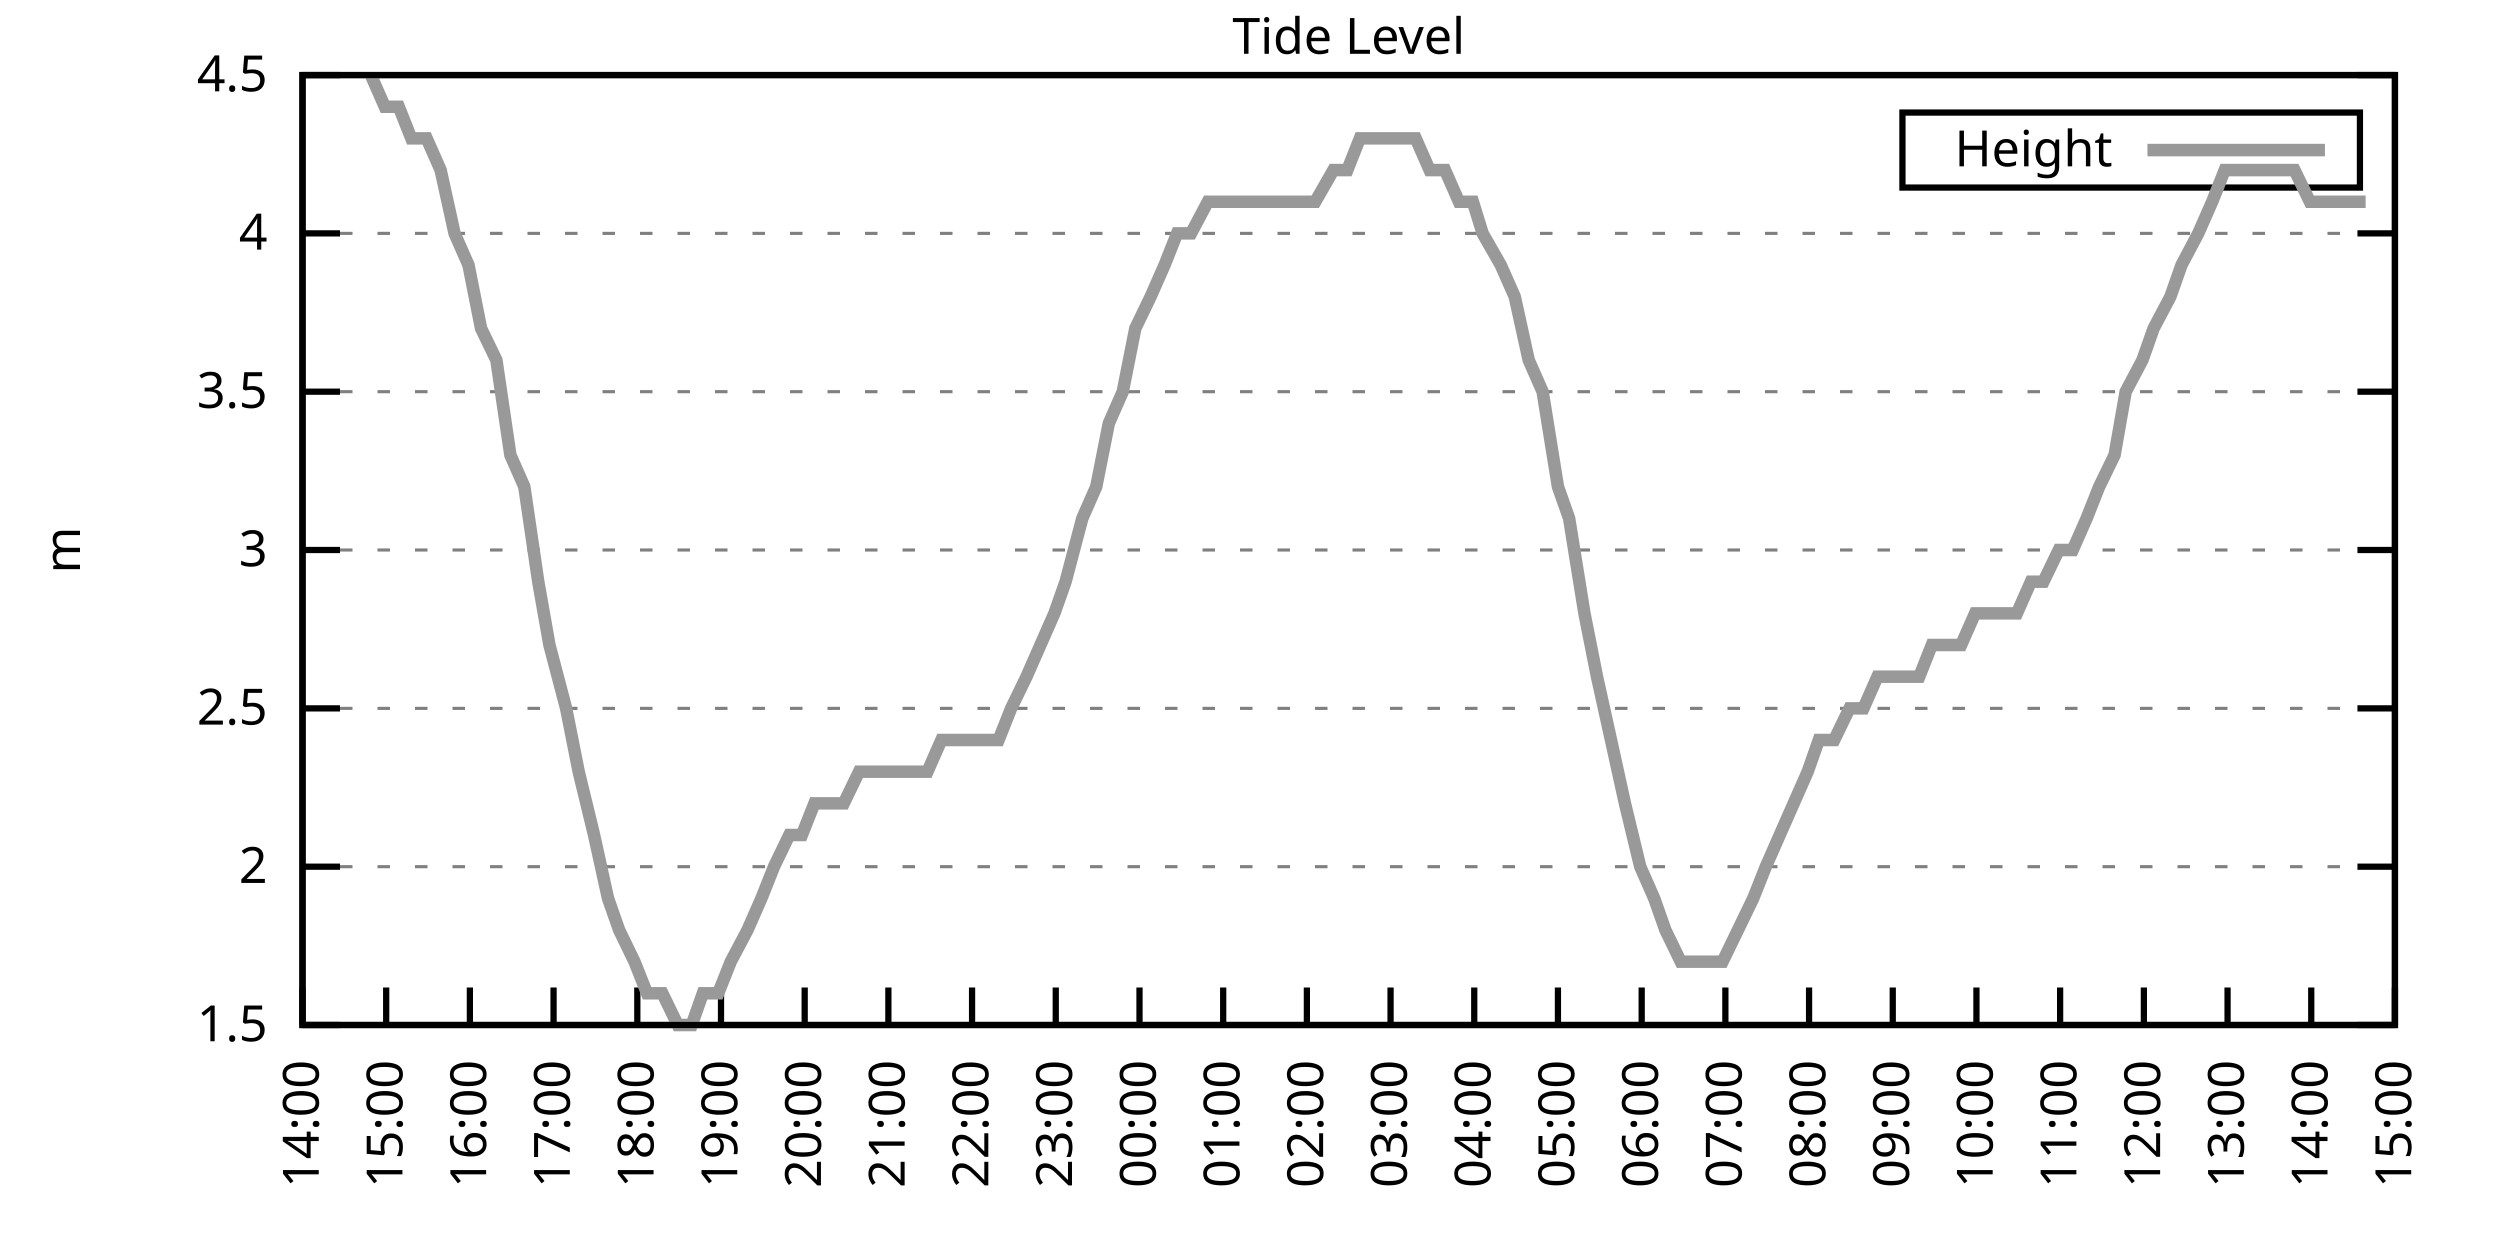
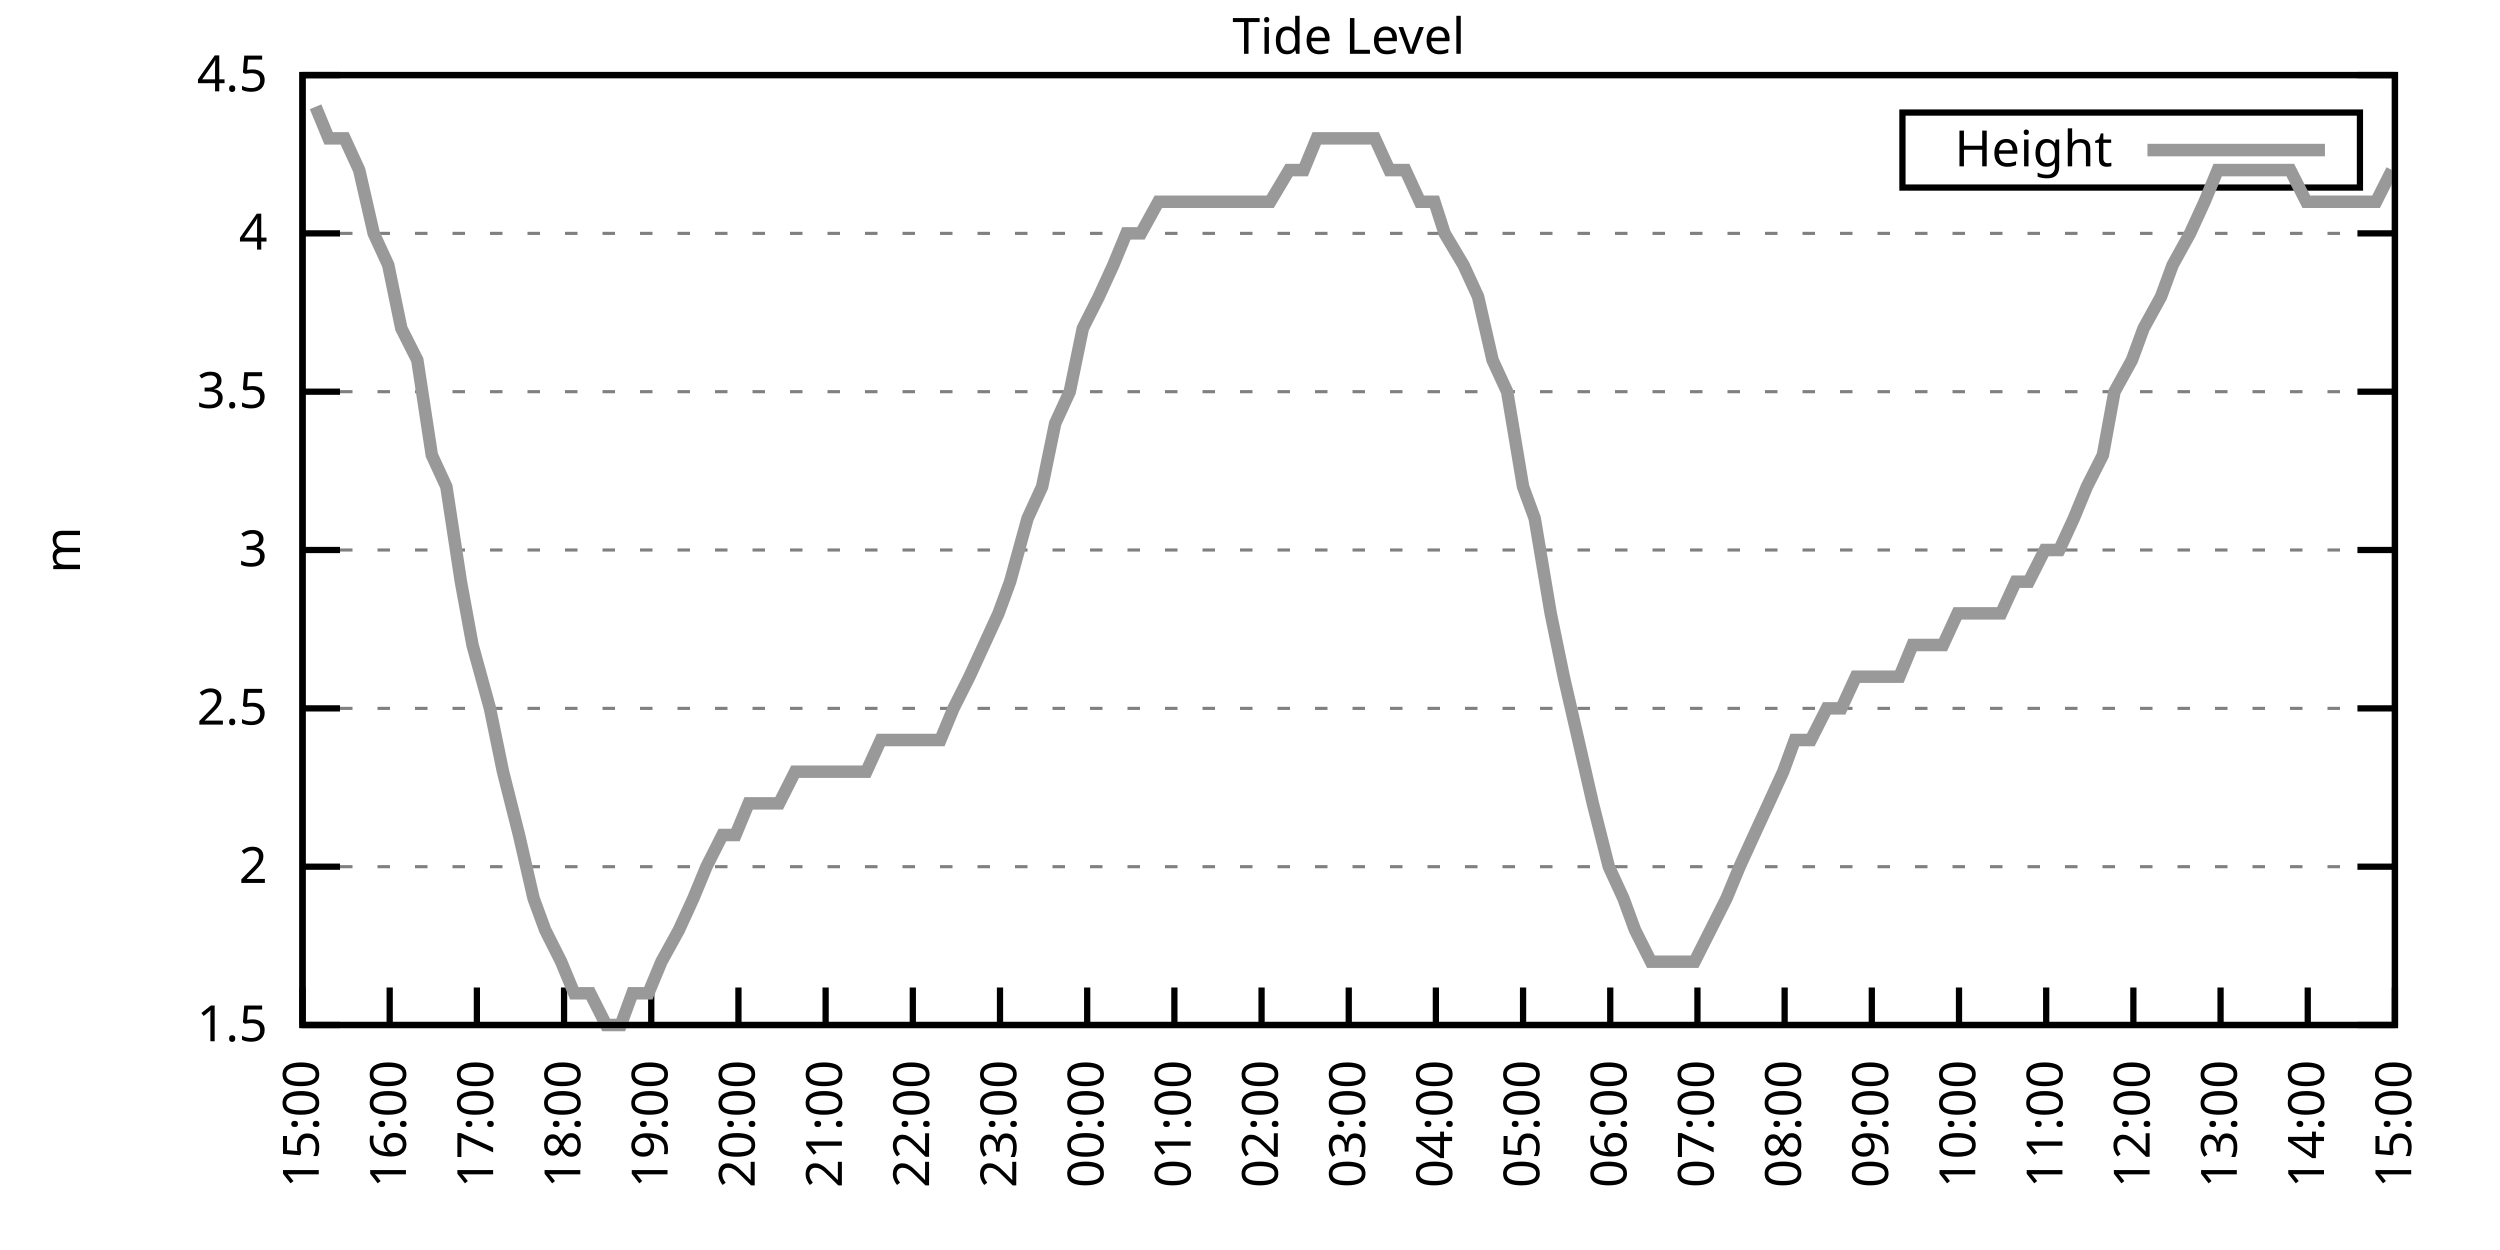
<svg xmlns="http://www.w3.org/2000/svg" xmlns:xlink="http://www.w3.org/1999/xlink" width="400" height="200" viewBox="0 0 400 200">
  <g id="gnuplot_canvas">
    <rect x="0" y="0" width="400" height="200" fill="none" />
    <defs>
      <circle id="gpDot" r="0.5" stroke-width="0.5" stroke="currentColor" />
      <path id="gpPt0" stroke-width="0.333" stroke="currentColor" d="M-1,0 h2 M0,-1 v2" />
      <path id="gpPt1" stroke-width="0.333" stroke="currentColor" d="M-1,-1 L1,1 M1,-1 L-1,1" />
      <path id="gpPt2" stroke-width="0.333" stroke="currentColor" d="M-1,0 L1,0 M0,-1 L0,1 M-1,-1 L1,1 M-1,1 L1,-1" />
      <rect id="gpPt3" stroke-width="0.333" stroke="currentColor" x="-1" y="-1" width="2" height="2" />
      <rect id="gpPt4" stroke-width="0.333" stroke="currentColor" fill="currentColor" x="-1" y="-1" width="2" height="2" />
      <circle id="gpPt5" stroke-width="0.333" stroke="currentColor" cx="0" cy="0" r="1" />
      <use xlink:href="#gpPt5" id="gpPt6" fill="currentColor" stroke="none" />
      <path id="gpPt7" stroke-width="0.333" stroke="currentColor" d="M0,-1.33 L-1.33,0.67 L1.33,0.67 z" />
      <use xlink:href="#gpPt7" id="gpPt8" fill="currentColor" stroke="none" />
      <use xlink:href="#gpPt7" id="gpPt9" stroke="currentColor" transform="rotate(180)" />
      <use xlink:href="#gpPt9" id="gpPt10" fill="currentColor" stroke="none" />
      <use xlink:href="#gpPt3" id="gpPt11" stroke="currentColor" transform="rotate(45)" />
      <use xlink:href="#gpPt11" id="gpPt12" fill="currentColor" stroke="none" />
      <path id="gpPt13" stroke-width="0.333" stroke="currentColor" d="M0,1.330 L1.265,0.411 L0.782,-1.067 L-0.782,-1.076 L-1.265,0.411 z" />
      <use xlink:href="#gpPt13" id="gpPt14" fill="currentColor" stroke="none" />
      <filter id="textbox" filterUnits="objectBoundingBox" x="0" y="0" height="1" width="1">
        <feFlood flood-color="white" flood-opacity="1" result="bgnd" />
        <feComposite in="SourceGraphic" in2="bgnd" operator="atop" />
      </filter>
      <filter id="greybox" filterUnits="objectBoundingBox" x="0" y="0" height="1" width="1">
        <feFlood flood-color="lightgrey" flood-opacity="1" result="grey" />
        <feComposite in="SourceGraphic" in2="grey" operator="atop" />
      </filter>
    </defs>
    <g fill="none" color="white" stroke="currentColor" stroke-width="1.00" stroke-linecap="butt" stroke-linejoin="miter">
</g>
    <g fill="none" color="black" stroke="currentColor" stroke-width="1.00" stroke-linecap="butt" stroke-linejoin="miter">
      <g stroke="none" shape-rendering="crispEdges">
        <polygon fill="rgb(255, 255, 255)" points="48.40,164.00 383.18,164.00 383.18,12.02 48.40,12.02 " />
      </g>
    </g>
    <g fill="none" color="black" stroke="currentColor" stroke-width="1.00" stroke-linecap="butt" stroke-linejoin="miter">
</g>
    <g fill="none" color="black" stroke="black" stroke-width="0.50" stroke-linecap="butt" stroke-linejoin="miter">
</g>
    <g fill="none" color="gray" stroke="currentColor" stroke-width="0.50" stroke-linecap="butt" stroke-linejoin="miter">
      <path stroke="gray" stroke-dasharray="2,4" class="gridline" d="M48.40,164.00 L383.19,164.00  " />
    </g>
    <g fill="none" color="gray" stroke="gray" stroke-width="1.00" stroke-linecap="butt" stroke-linejoin="miter">
</g>
    <g fill="none" color="black" stroke="currentColor" stroke-width="1.00" stroke-linecap="butt" stroke-linejoin="miter">
      <path stroke="black" d="M48.40,164.00 L54.40,164.00 M383.19,164.00 L377.19,164.00  " />
      <g transform="translate(42.80,166.60)" stroke="none" fill="black" font-family="Sans" font-size="8.00" text-anchor="end">
        <text>
          <tspan font-family="Sans"> 1.5</tspan>
        </text>
      </g>
    </g>
    <g fill="none" color="black" stroke="currentColor" stroke-width="1.00" stroke-linecap="butt" stroke-linejoin="miter">
</g>
    <g fill="none" color="black" stroke="black" stroke-width="0.50" stroke-linecap="butt" stroke-linejoin="miter">
</g>
    <g fill="none" color="gray" stroke="currentColor" stroke-width="0.50" stroke-linecap="butt" stroke-linejoin="miter">
      <path stroke="gray" stroke-dasharray="2,4" class="gridline" d="M48.40,138.67 L383.19,138.67  " />
    </g>
    <g fill="none" color="gray" stroke="gray" stroke-width="1.00" stroke-linecap="butt" stroke-linejoin="miter">
</g>
    <g fill="none" color="black" stroke="currentColor" stroke-width="1.00" stroke-linecap="butt" stroke-linejoin="miter">
      <path stroke="black" d="M48.40,138.67 L54.40,138.67 M383.19,138.67 L377.19,138.67  " />
      <g transform="translate(42.80,141.27)" stroke="none" fill="black" font-family="Sans" font-size="8.00" text-anchor="end">
        <text>
          <tspan font-family="Sans"> 2</tspan>
        </text>
      </g>
    </g>
    <g fill="none" color="black" stroke="currentColor" stroke-width="1.00" stroke-linecap="butt" stroke-linejoin="miter">
</g>
    <g fill="none" color="black" stroke="black" stroke-width="0.50" stroke-linecap="butt" stroke-linejoin="miter">
</g>
    <g fill="none" color="gray" stroke="currentColor" stroke-width="0.50" stroke-linecap="butt" stroke-linejoin="miter">
      <path stroke="gray" stroke-dasharray="2,4" class="gridline" d="M48.40,113.34 L383.19,113.34  " />
    </g>
    <g fill="none" color="gray" stroke="gray" stroke-width="1.00" stroke-linecap="butt" stroke-linejoin="miter">
</g>
    <g fill="none" color="black" stroke="currentColor" stroke-width="1.00" stroke-linecap="butt" stroke-linejoin="miter">
      <path stroke="black" d="M48.40,113.34 L54.40,113.34 M383.19,113.34 L377.19,113.34  " />
      <g transform="translate(42.80,115.94)" stroke="none" fill="black" font-family="Sans" font-size="8.00" text-anchor="end">
        <text>
          <tspan font-family="Sans"> 2.5</tspan>
        </text>
      </g>
    </g>
    <g fill="none" color="black" stroke="currentColor" stroke-width="1.00" stroke-linecap="butt" stroke-linejoin="miter">
</g>
    <g fill="none" color="black" stroke="black" stroke-width="0.50" stroke-linecap="butt" stroke-linejoin="miter">
</g>
    <g fill="none" color="gray" stroke="currentColor" stroke-width="0.50" stroke-linecap="butt" stroke-linejoin="miter">
      <path stroke="gray" stroke-dasharray="2,4" class="gridline" d="M48.40,88.00 L383.19,88.00  " />
    </g>
    <g fill="none" color="gray" stroke="gray" stroke-width="1.00" stroke-linecap="butt" stroke-linejoin="miter">
</g>
    <g fill="none" color="black" stroke="currentColor" stroke-width="1.00" stroke-linecap="butt" stroke-linejoin="miter">
      <path stroke="black" d="M48.40,88.00 L54.40,88.00 M383.19,88.00 L377.19,88.00  " />
      <g transform="translate(42.80,90.60)" stroke="none" fill="black" font-family="Sans" font-size="8.00" text-anchor="end">
        <text>
          <tspan font-family="Sans"> 3</tspan>
        </text>
      </g>
    </g>
    <g fill="none" color="black" stroke="currentColor" stroke-width="1.00" stroke-linecap="butt" stroke-linejoin="miter">
</g>
    <g fill="none" color="black" stroke="black" stroke-width="0.50" stroke-linecap="butt" stroke-linejoin="miter">
</g>
    <g fill="none" color="gray" stroke="currentColor" stroke-width="0.50" stroke-linecap="butt" stroke-linejoin="miter">
      <path stroke="gray" stroke-dasharray="2,4" class="gridline" d="M48.40,62.67 L383.19,62.67  " />
    </g>
    <g fill="none" color="gray" stroke="gray" stroke-width="1.00" stroke-linecap="butt" stroke-linejoin="miter">
</g>
    <g fill="none" color="black" stroke="currentColor" stroke-width="1.00" stroke-linecap="butt" stroke-linejoin="miter">
      <path stroke="black" d="M48.40,62.67 L54.40,62.67 M383.19,62.67 L377.19,62.67  " />
      <g transform="translate(42.80,65.27)" stroke="none" fill="black" font-family="Sans" font-size="8.00" text-anchor="end">
        <text>
          <tspan font-family="Sans"> 3.5</tspan>
        </text>
      </g>
    </g>
    <g fill="none" color="black" stroke="currentColor" stroke-width="1.00" stroke-linecap="butt" stroke-linejoin="miter">
</g>
    <g fill="none" color="black" stroke="black" stroke-width="0.50" stroke-linecap="butt" stroke-linejoin="miter">
</g>
    <g fill="none" color="gray" stroke="currentColor" stroke-width="0.50" stroke-linecap="butt" stroke-linejoin="miter">
      <path stroke="gray" stroke-dasharray="2,4" class="gridline" d="M48.40,37.34 L383.19,37.34  " />
    </g>
    <g fill="none" color="gray" stroke="gray" stroke-width="1.00" stroke-linecap="butt" stroke-linejoin="miter">
</g>
    <g fill="none" color="black" stroke="currentColor" stroke-width="1.00" stroke-linecap="butt" stroke-linejoin="miter">
      <path stroke="black" d="M48.40,37.34 L54.40,37.34 M383.19,37.34 L377.19,37.34  " />
      <g transform="translate(42.80,39.94)" stroke="none" fill="black" font-family="Sans" font-size="8.00" text-anchor="end">
        <text>
          <tspan font-family="Sans"> 4</tspan>
        </text>
      </g>
    </g>
    <g fill="none" color="black" stroke="currentColor" stroke-width="1.00" stroke-linecap="butt" stroke-linejoin="miter">
</g>
    <g fill="none" color="black" stroke="black" stroke-width="0.50" stroke-linecap="butt" stroke-linejoin="miter">
</g>
    <g fill="none" color="gray" stroke="currentColor" stroke-width="0.50" stroke-linecap="butt" stroke-linejoin="miter">
      <path stroke="gray" stroke-dasharray="2,4" class="gridline" d="M48.40,12.01 L383.19,12.01  " />
    </g>
    <g fill="none" color="gray" stroke="gray" stroke-width="1.00" stroke-linecap="butt" stroke-linejoin="miter">
</g>
    <g fill="none" color="black" stroke="currentColor" stroke-width="1.00" stroke-linecap="butt" stroke-linejoin="miter">
      <path stroke="black" d="M48.40,12.01 L54.40,12.01 M383.19,12.01 L377.19,12.01  " />
      <g transform="translate(42.80,14.61)" stroke="none" fill="black" font-family="Sans" font-size="8.00" text-anchor="end">
        <text>
          <tspan font-family="Sans"> 4.5</tspan>
        </text>
      </g>
    </g>
    <g fill="none" color="black" stroke="currentColor" stroke-width="1.00" stroke-linecap="butt" stroke-linejoin="miter">
      <path stroke="black" d="M48.40,164.00 L48.40,158.00  " />
      <g transform="translate(51.00,169.60) rotate(270.00)" stroke="none" fill="black" font-family="Sans" font-size="8.00" text-anchor="end">
        <text>
-           <tspan font-family="Sans">14:00</tspan>
-         </text>
-       </g>
-     </g>
-     <g fill="none" color="black" stroke="currentColor" stroke-width="1.00" stroke-linecap="butt" stroke-linejoin="miter">
-       <path stroke="black" d="M61.79,164.00 L61.79,158.00  " />
-       <g transform="translate(64.39,169.60) rotate(270.00)" stroke="none" fill="black" font-family="Sans" font-size="8.00" text-anchor="end">
-         <text>
          <tspan font-family="Sans">15:00</tspan>
        </text>
      </g>
    </g>
    <g fill="none" color="black" stroke="currentColor" stroke-width="1.00" stroke-linecap="butt" stroke-linejoin="miter">
-       <path stroke="black" d="M75.18,164.00 L75.18,158.00  " />
-       <g transform="translate(77.78,169.60) rotate(270.00)" stroke="none" fill="black" font-family="Sans" font-size="8.00" text-anchor="end">
+       <path stroke="black" d="M62.35,164.00 L62.35,158.00  " />
+       <g transform="translate(64.95,169.60) rotate(270.00)" stroke="none" fill="black" font-family="Sans" font-size="8.00" text-anchor="end">
        <text>
          <tspan font-family="Sans">16:00</tspan>
        </text>
      </g>
    </g>
    <g fill="none" color="black" stroke="currentColor" stroke-width="1.00" stroke-linecap="butt" stroke-linejoin="miter">
-       <path stroke="black" d="M88.57,164.00 L88.57,158.00  " />
-       <g transform="translate(91.17,169.60) rotate(270.00)" stroke="none" fill="black" font-family="Sans" font-size="8.00" text-anchor="end">
+       <path stroke="black" d="M76.30,164.00 L76.30,158.00  " />
+       <g transform="translate(78.90,169.60) rotate(270.00)" stroke="none" fill="black" font-family="Sans" font-size="8.00" text-anchor="end">
        <text>
          <tspan font-family="Sans">17:00</tspan>
        </text>
      </g>
    </g>
    <g fill="none" color="black" stroke="currentColor" stroke-width="1.00" stroke-linecap="butt" stroke-linejoin="miter">
-       <path stroke="black" d="M101.97,164.00 L101.97,158.00  " />
-       <g transform="translate(104.57,169.60) rotate(270.00)" stroke="none" fill="black" font-family="Sans" font-size="8.00" text-anchor="end">
+       <path stroke="black" d="M90.25,164.00 L90.25,158.00  " />
+       <g transform="translate(92.85,169.60) rotate(270.00)" stroke="none" fill="black" font-family="Sans" font-size="8.00" text-anchor="end">
        <text>
          <tspan font-family="Sans">18:00</tspan>
        </text>
      </g>
    </g>
    <g fill="none" color="black" stroke="currentColor" stroke-width="1.00" stroke-linecap="butt" stroke-linejoin="miter">
-       <path stroke="black" d="M115.36,164.00 L115.36,158.00  " />
-       <g transform="translate(117.96,169.60) rotate(270.00)" stroke="none" fill="black" font-family="Sans" font-size="8.00" text-anchor="end">
+       <path stroke="black" d="M104.20,164.00 L104.20,158.00  " />
+       <g transform="translate(106.80,169.60) rotate(270.00)" stroke="none" fill="black" font-family="Sans" font-size="8.00" text-anchor="end">
        <text>
          <tspan font-family="Sans">19:00</tspan>
        </text>
      </g>
    </g>
    <g fill="none" color="black" stroke="currentColor" stroke-width="1.00" stroke-linecap="butt" stroke-linejoin="miter">
-       <path stroke="black" d="M128.75,164.00 L128.75,158.00  " />
-       <g transform="translate(131.35,169.60) rotate(270.00)" stroke="none" fill="black" font-family="Sans" font-size="8.00" text-anchor="end">
+       <path stroke="black" d="M118.15,164.00 L118.15,158.00  " />
+       <g transform="translate(120.75,169.60) rotate(270.00)" stroke="none" fill="black" font-family="Sans" font-size="8.00" text-anchor="end">
        <text>
          <tspan font-family="Sans">20:00</tspan>
        </text>
      </g>
    </g>
    <g fill="none" color="black" stroke="currentColor" stroke-width="1.00" stroke-linecap="butt" stroke-linejoin="miter">
-       <path stroke="black" d="M142.14,164.00 L142.14,158.00  " />
-       <g transform="translate(144.74,169.60) rotate(270.00)" stroke="none" fill="black" font-family="Sans" font-size="8.00" text-anchor="end">
+       <path stroke="black" d="M132.10,164.00 L132.10,158.00  " />
+       <g transform="translate(134.70,169.60) rotate(270.00)" stroke="none" fill="black" font-family="Sans" font-size="8.00" text-anchor="end">
        <text>
          <tspan font-family="Sans">21:00</tspan>
        </text>
      </g>
    </g>
    <g fill="none" color="black" stroke="currentColor" stroke-width="1.00" stroke-linecap="butt" stroke-linejoin="miter">
-       <path stroke="black" d="M155.53,164.00 L155.53,158.00  " />
-       <g transform="translate(158.13,169.60) rotate(270.00)" stroke="none" fill="black" font-family="Sans" font-size="8.00" text-anchor="end">
+       <path stroke="black" d="M146.05,164.00 L146.05,158.00  " />
+       <g transform="translate(148.65,169.60) rotate(270.00)" stroke="none" fill="black" font-family="Sans" font-size="8.00" text-anchor="end">
        <text>
          <tspan font-family="Sans">22:00</tspan>
        </text>
      </g>
    </g>
    <g fill="none" color="black" stroke="currentColor" stroke-width="1.00" stroke-linecap="butt" stroke-linejoin="miter">
-       <path stroke="black" d="M168.92,164.00 L168.92,158.00  " />
-       <g transform="translate(171.52,169.60) rotate(270.00)" stroke="none" fill="black" font-family="Sans" font-size="8.00" text-anchor="end">
+       <path stroke="black" d="M160.00,164.00 L160.00,158.00  " />
+       <g transform="translate(162.60,169.60) rotate(270.00)" stroke="none" fill="black" font-family="Sans" font-size="8.00" text-anchor="end">
        <text>
          <tspan font-family="Sans">23:00</tspan>
        </text>
      </g>
    </g>
    <g fill="none" color="black" stroke="currentColor" stroke-width="1.00" stroke-linecap="butt" stroke-linejoin="miter">
-       <path stroke="black" d="M182.32,164.00 L182.32,158.00  " />
-       <g transform="translate(184.92,169.60) rotate(270.00)" stroke="none" fill="black" font-family="Sans" font-size="8.00" text-anchor="end">
+       <path stroke="black" d="M173.95,164.00 L173.95,158.00  " />
+       <g transform="translate(176.55,169.60) rotate(270.00)" stroke="none" fill="black" font-family="Sans" font-size="8.00" text-anchor="end">
        <text>
          <tspan font-family="Sans">00:00</tspan>
        </text>
      </g>
    </g>
    <g fill="none" color="black" stroke="currentColor" stroke-width="1.00" stroke-linecap="butt" stroke-linejoin="miter">
-       <path stroke="black" d="M195.71,164.00 L195.71,158.00  " />
-       <g transform="translate(198.31,169.60) rotate(270.00)" stroke="none" fill="black" font-family="Sans" font-size="8.00" text-anchor="end">
+       <path stroke="black" d="M187.90,164.00 L187.90,158.00  " />
+       <g transform="translate(190.50,169.60) rotate(270.00)" stroke="none" fill="black" font-family="Sans" font-size="8.00" text-anchor="end">
        <text>
          <tspan font-family="Sans">01:00</tspan>
        </text>
      </g>
    </g>
    <g fill="none" color="black" stroke="currentColor" stroke-width="1.00" stroke-linecap="butt" stroke-linejoin="miter">
-       <path stroke="black" d="M209.10,164.00 L209.10,158.00  " />
-       <g transform="translate(211.70,169.60) rotate(270.00)" stroke="none" fill="black" font-family="Sans" font-size="8.00" text-anchor="end">
+       <path stroke="black" d="M201.85,164.00 L201.85,158.00  " />
+       <g transform="translate(204.45,169.60) rotate(270.00)" stroke="none" fill="black" font-family="Sans" font-size="8.00" text-anchor="end">
        <text>
          <tspan font-family="Sans">02:00</tspan>
        </text>
      </g>
    </g>
    <g fill="none" color="black" stroke="currentColor" stroke-width="1.00" stroke-linecap="butt" stroke-linejoin="miter">
-       <path stroke="black" d="M222.49,164.00 L222.49,158.00  " />
-       <g transform="translate(225.09,169.60) rotate(270.00)" stroke="none" fill="black" font-family="Sans" font-size="8.00" text-anchor="end">
+       <path stroke="black" d="M215.80,164.00 L215.80,158.00  " />
+       <g transform="translate(218.40,169.60) rotate(270.00)" stroke="none" fill="black" font-family="Sans" font-size="8.00" text-anchor="end">
        <text>
          <tspan font-family="Sans">03:00</tspan>
        </text>
      </g>
    </g>
    <g fill="none" color="black" stroke="currentColor" stroke-width="1.00" stroke-linecap="butt" stroke-linejoin="miter">
-       <path stroke="black" d="M235.88,164.00 L235.88,158.00  " />
-       <g transform="translate(238.48,169.60) rotate(270.00)" stroke="none" fill="black" font-family="Sans" font-size="8.00" text-anchor="end">
+       <path stroke="black" d="M229.74,164.00 L229.74,158.00  " />
+       <g transform="translate(232.34,169.60) rotate(270.00)" stroke="none" fill="black" font-family="Sans" font-size="8.00" text-anchor="end">
        <text>
          <tspan font-family="Sans">04:00</tspan>
        </text>
      </g>
    </g>
    <g fill="none" color="black" stroke="currentColor" stroke-width="1.00" stroke-linecap="butt" stroke-linejoin="miter">
-       <path stroke="black" d="M249.27,164.00 L249.27,158.00  " />
-       <g transform="translate(251.87,169.60) rotate(270.00)" stroke="none" fill="black" font-family="Sans" font-size="8.00" text-anchor="end">
+       <path stroke="black" d="M243.69,164.00 L243.69,158.00  " />
+       <g transform="translate(246.29,169.60) rotate(270.00)" stroke="none" fill="black" font-family="Sans" font-size="8.00" text-anchor="end">
        <text>
          <tspan font-family="Sans">05:00</tspan>
        </text>
      </g>
    </g>
    <g fill="none" color="black" stroke="currentColor" stroke-width="1.00" stroke-linecap="butt" stroke-linejoin="miter">
-       <path stroke="black" d="M262.67,164.00 L262.67,158.00  " />
-       <g transform="translate(265.27,169.60) rotate(270.00)" stroke="none" fill="black" font-family="Sans" font-size="8.00" text-anchor="end">
+       <path stroke="black" d="M257.64,164.00 L257.64,158.00  " />
+       <g transform="translate(260.24,169.60) rotate(270.00)" stroke="none" fill="black" font-family="Sans" font-size="8.00" text-anchor="end">
        <text>
          <tspan font-family="Sans">06:00</tspan>
        </text>
      </g>
    </g>
    <g fill="none" color="black" stroke="currentColor" stroke-width="1.00" stroke-linecap="butt" stroke-linejoin="miter">
-       <path stroke="black" d="M276.06,164.00 L276.06,158.00  " />
-       <g transform="translate(278.66,169.60) rotate(270.00)" stroke="none" fill="black" font-family="Sans" font-size="8.00" text-anchor="end">
+       <path stroke="black" d="M271.59,164.00 L271.59,158.00  " />
+       <g transform="translate(274.19,169.60) rotate(270.00)" stroke="none" fill="black" font-family="Sans" font-size="8.00" text-anchor="end">
        <text>
          <tspan font-family="Sans">07:00</tspan>
        </text>
      </g>
    </g>
    <g fill="none" color="black" stroke="currentColor" stroke-width="1.00" stroke-linecap="butt" stroke-linejoin="miter">
-       <path stroke="black" d="M289.45,164.00 L289.45,158.00  " />
-       <g transform="translate(292.05,169.60) rotate(270.00)" stroke="none" fill="black" font-family="Sans" font-size="8.00" text-anchor="end">
+       <path stroke="black" d="M285.54,164.00 L285.54,158.00  " />
+       <g transform="translate(288.14,169.60) rotate(270.00)" stroke="none" fill="black" font-family="Sans" font-size="8.00" text-anchor="end">
        <text>
          <tspan font-family="Sans">08:00</tspan>
        </text>
      </g>
    </g>
    <g fill="none" color="black" stroke="currentColor" stroke-width="1.00" stroke-linecap="butt" stroke-linejoin="miter">
-       <path stroke="black" d="M302.84,164.00 L302.84,158.00  " />
-       <g transform="translate(305.44,169.60) rotate(270.00)" stroke="none" fill="black" font-family="Sans" font-size="8.00" text-anchor="end">
+       <path stroke="black" d="M299.49,164.00 L299.49,158.00  " />
+       <g transform="translate(302.09,169.60) rotate(270.00)" stroke="none" fill="black" font-family="Sans" font-size="8.00" text-anchor="end">
        <text>
          <tspan font-family="Sans">09:00</tspan>
        </text>
      </g>
    </g>
    <g fill="none" color="black" stroke="currentColor" stroke-width="1.00" stroke-linecap="butt" stroke-linejoin="miter">
-       <path stroke="black" d="M316.23,164.00 L316.23,158.00  " />
-       <g transform="translate(318.83,169.60) rotate(270.00)" stroke="none" fill="black" font-family="Sans" font-size="8.00" text-anchor="end">
+       <path stroke="black" d="M313.44,164.00 L313.44,158.00  " />
+       <g transform="translate(316.04,169.60) rotate(270.00)" stroke="none" fill="black" font-family="Sans" font-size="8.00" text-anchor="end">
        <text>
          <tspan font-family="Sans">10:00</tspan>
        </text>
      </g>
    </g>
    <g fill="none" color="black" stroke="currentColor" stroke-width="1.00" stroke-linecap="butt" stroke-linejoin="miter">
-       <path stroke="black" d="M329.62,164.00 L329.62,158.00  " />
-       <g transform="translate(332.22,169.60) rotate(270.00)" stroke="none" fill="black" font-family="Sans" font-size="8.00" text-anchor="end">
+       <path stroke="black" d="M327.39,164.00 L327.39,158.00  " />
+       <g transform="translate(329.99,169.60) rotate(270.00)" stroke="none" fill="black" font-family="Sans" font-size="8.00" text-anchor="end">
        <text>
          <tspan font-family="Sans">11:00</tspan>
        </text>
      </g>
    </g>
    <g fill="none" color="black" stroke="currentColor" stroke-width="1.00" stroke-linecap="butt" stroke-linejoin="miter">
-       <path stroke="black" d="M343.02,164.00 L343.02,158.00  " />
-       <g transform="translate(345.62,169.60) rotate(270.00)" stroke="none" fill="black" font-family="Sans" font-size="8.00" text-anchor="end">
+       <path stroke="black" d="M341.34,164.00 L341.34,158.00  " />
+       <g transform="translate(343.94,169.60) rotate(270.00)" stroke="none" fill="black" font-family="Sans" font-size="8.00" text-anchor="end">
        <text>
          <tspan font-family="Sans">12:00</tspan>
        </text>
      </g>
    </g>
    <g fill="none" color="black" stroke="currentColor" stroke-width="1.00" stroke-linecap="butt" stroke-linejoin="miter">
-       <path stroke="black" d="M356.41,164.00 L356.41,158.00  " />
-       <g transform="translate(359.01,169.60) rotate(270.00)" stroke="none" fill="black" font-family="Sans" font-size="8.00" text-anchor="end">
+       <path stroke="black" d="M355.29,164.00 L355.29,158.00  " />
+       <g transform="translate(357.89,169.60) rotate(270.00)" stroke="none" fill="black" font-family="Sans" font-size="8.00" text-anchor="end">
        <text>
          <tspan font-family="Sans">13:00</tspan>
        </text>
      </g>
    </g>
    <g fill="none" color="black" stroke="currentColor" stroke-width="1.00" stroke-linecap="butt" stroke-linejoin="miter">
-       <path stroke="black" d="M369.80,164.00 L369.80,158.00  " />
-       <g transform="translate(372.40,169.60) rotate(270.00)" stroke="none" fill="black" font-family="Sans" font-size="8.00" text-anchor="end">
+       <path stroke="black" d="M369.24,164.00 L369.24,158.00  " />
+       <g transform="translate(371.84,169.60) rotate(270.00)" stroke="none" fill="black" font-family="Sans" font-size="8.00" text-anchor="end">
        <text>
          <tspan font-family="Sans">14:00</tspan>
        </text>
      </g>
    </g>
    <g fill="none" color="black" stroke="currentColor" stroke-width="1.00" stroke-linecap="butt" stroke-linejoin="miter">
      <path stroke="black" d="M383.19,164.00 L383.19,158.00  " />
      <g transform="translate(385.79,169.60) rotate(270.00)" stroke="none" fill="black" font-family="Sans" font-size="8.00" text-anchor="end">
        <text>
          <tspan font-family="Sans">15:00</tspan>
        </text>
      </g>
    </g>
    <g fill="none" color="black" stroke="currentColor" stroke-width="1.00" stroke-linecap="butt" stroke-linejoin="miter">
</g>
    <g fill="none" color="black" stroke="currentColor" stroke-width="1.00" stroke-linecap="butt" stroke-linejoin="miter">
      <path stroke="black" d="M48.40,12.01 L48.40,164.00 L383.19,164.00 L383.19,12.01 L48.40,12.01 Z  " />
    </g>
    <g fill="none" color="black" stroke="currentColor" stroke-width="1.00" stroke-linecap="butt" stroke-linejoin="miter">
</g>
    <g fill="none" color="black" stroke="currentColor" stroke-width="1.00" stroke-linecap="butt" stroke-linejoin="miter">
      <path stroke="black" d="M304.39,30.01 L304.39,18.01 L377.59,18.01 L377.59,30.01 L304.39,30.01 Z  " />
    </g>
    <g id="Tide_level_plot_1">
      <g fill="none" color="white" stroke="black" stroke-width="2.00" stroke-linecap="butt" stroke-linejoin="miter">
</g>
      <g fill="none" color="black" stroke="currentColor" stroke-width="2.00" stroke-linecap="butt" stroke-linejoin="miter">
        <g transform="translate(337.99,26.61)" stroke="none" fill="black" font-family="Sans" font-size="8.00" text-anchor="end">
          <text>
            <tspan font-family="Sans">Height</tspan>
          </text>
        </g>
      </g>
      <g fill="none" color="black" stroke="currentColor" stroke-width="2.00" stroke-linecap="butt" stroke-linejoin="miter">
-         <path stroke="rgb(153, 153, 153)" d="M343.59,24.01 L371.99,24.01 M59.34,12.01 L61.57,17.08 L63.80,17.08 L65.81,22.14 L68.26,22.14 L70.50,27.21   L72.73,37.34 L74.96,42.41 L76.97,52.54 L79.42,57.61 L81.66,72.81 L83.89,77.87 L86.12,93.07 L87.91,103.20   L90.58,113.34 L92.59,123.47 L95.05,133.60 L97.28,143.73 L99.06,148.80 L101.52,153.87 L103.53,158.93 L105.98,158.93   L108.44,164.00 L110.67,164.00 L112.46,158.93 L114.91,158.93 L116.92,153.87 L119.60,148.80 L121.83,143.73 L123.84,138.67   L126.29,133.60 L128.30,133.60 L130.31,128.54 L132.99,128.54 L135.00,128.54 L137.45,123.47 L139.46,123.47 L141.69,123.47   L144.15,123.47 L146.38,123.47 L148.39,123.47 L150.62,118.40 L153.08,118.40 L155.31,118.40 L157.32,118.40 L159.77,118.40   L161.78,113.34 L164.24,108.27 L166.47,103.20 L168.70,98.14 L170.49,93.07 L173.17,82.94 L175.40,77.87 L177.41,67.74   L179.64,62.67 L181.65,52.54 L184.10,47.47 L186.33,42.41 L188.34,37.34 L190.57,37.34 L193.25,32.28 L195.48,32.28   L197.05,32.28 L199.95,32.28 L202.18,32.28 L204.19,32.28 L206.42,32.28 L208.43,32.28 L210.44,32.28 L213.34,27.21   L215.57,27.21 L217.58,22.14 L219.81,22.14 L221.82,22.14 L224.28,22.14 L226.51,22.14 L228.74,27.21 L231.20,27.21   L233.43,32.28 L235.66,32.28 L237.22,37.34 L240.12,42.41 L242.36,47.47 L244.59,57.61 L246.82,62.67 L249.27,77.87   L251.06,82.94 L253.51,98.14 L255.52,108.27 L257.76,118.40 L259.99,128.54 L262.44,138.67 L264.67,143.73 L266.46,148.80   L268.92,153.87 L271.15,153.87 L273.38,153.87 L275.61,153.87 L278.07,148.80 L280.52,143.73 L282.53,138.67 L284.76,133.60   L286.99,128.54 L289.23,123.47 L291.01,118.40 L293.47,118.40 L295.92,113.34 L298.15,113.34 L300.39,108.27 L302.62,108.27   L304.63,108.27 L307.08,108.27 L309.09,103.20 L311.54,103.20 L313.78,103.20 L316.01,98.14 L318.02,98.14 L320.47,98.14   L322.70,98.14 L324.94,93.07 L326.95,93.07 L329.40,88.00 L331.63,88.00 L333.86,82.94 L335.87,77.87 L338.33,72.81   L340.11,62.67 L342.79,57.61 L344.58,52.54 L347.26,47.47 L349.04,42.41 L351.72,37.34 L353.95,32.28 L355.96,27.21   L357.97,27.21 L360.42,27.21 L362.88,27.21 L365.11,27.21 L367.12,27.21 L369.58,32.28 L371.58,32.28 L374.04,32.28   L375.82,32.28 L378.50,32.28  " />
+         <path stroke="rgb(153, 153, 153)" d="M343.59,24.01 L371.99,24.01 M50.49,17.08 L52.58,22.14 L55.14,22.14 L57.47,27.21 L59.79,37.34 L62.12,42.41   L64.21,52.54 L66.77,57.61 L69.09,72.81 L71.42,77.87 L73.74,93.07 L75.60,103.20 L78.39,113.34 L80.48,123.47   L83.04,133.60 L85.37,143.73 L87.23,148.80 L89.78,153.87 L91.88,158.93 L94.43,158.93 L96.99,164.00 L99.32,164.00   L101.18,158.93 L103.73,158.93 L105.83,153.87 L108.62,148.80 L110.94,143.73 L113.03,138.67 L115.59,133.60 L117.68,133.60   L119.78,128.54 L122.57,128.54 L124.66,128.54 L127.22,123.47 L129.31,123.47 L131.63,123.47 L134.19,123.47 L136.51,123.47   L138.61,123.47 L140.93,118.40 L143.49,118.40 L145.81,118.40 L147.91,118.40 L150.46,118.40 L152.56,113.34 L155.11,108.27   L157.44,103.20 L159.76,98.14 L161.62,93.07 L164.41,82.94 L166.74,77.87 L168.83,67.74 L171.16,62.67 L173.25,52.54   L175.81,47.47 L178.13,42.41 L180.22,37.34 L182.55,37.34 L185.34,32.28 L187.66,32.28 L189.29,32.28 L192.31,32.28   L194.64,32.28 L196.73,32.28 L199.06,32.28 L201.15,32.28 L203.24,32.28 L206.26,27.21 L208.59,27.21 L210.68,22.14   L213.01,22.14 L215.10,22.14 L217.65,22.14 L219.98,22.14 L222.30,27.21 L224.86,27.21 L227.19,32.28 L229.51,32.28   L231.14,37.34 L234.16,42.41 L236.49,47.47 L238.81,57.61 L241.14,62.67 L243.69,77.87 L245.55,82.94 L248.11,98.14   L250.20,108.27 L252.53,118.40 L254.85,128.54 L257.41,138.67 L259.74,143.73 L261.60,148.80 L264.15,153.87 L266.48,153.87   L268.80,153.87 L271.13,153.87 L273.69,148.80 L276.24,143.73 L278.34,138.67 L280.66,133.60 L282.99,128.54 L285.31,123.47   L287.17,118.40 L289.73,118.40 L292.29,113.34 L294.61,113.34 L296.94,108.27 L299.26,108.27 L301.35,108.27 L303.91,108.27   L306.00,103.20 L308.56,103.20 L310.88,103.20 L313.21,98.14 L315.30,98.14 L317.86,98.14 L320.18,98.14 L322.51,93.07   L324.60,93.07 L327.16,88.00 L329.48,88.00 L331.81,82.94 L333.90,77.87 L336.46,72.81 L338.32,62.67 L341.11,57.61   L342.97,52.54 L345.76,47.47 L347.62,42.41 L350.41,37.34 L352.73,32.28 L354.83,27.21 L356.92,27.21 L359.48,27.21   L362.03,27.21 L364.36,27.21 L366.45,27.21 L369.01,32.28 L371.10,32.28 L373.66,32.28 L375.52,32.28 L378.31,32.28   L380.17,32.28 L382.73,27.21  " />
      </g>
    </g>
    <g fill="none" color="black" stroke="currentColor" stroke-width="2.00" stroke-linecap="butt" stroke-linejoin="miter">
</g>
    <g fill="none" color="black" stroke="black" stroke-width="1.00" stroke-linecap="butt" stroke-linejoin="miter">
</g>
    <g fill="none" color="black" stroke="currentColor" stroke-width="1.00" stroke-linecap="butt" stroke-linejoin="miter">
      <path stroke="black" d="M48.40,12.01 L48.40,164.00 L383.19,164.00 L383.19,12.01 L48.40,12.01 Z  " />
      <g transform="translate(12.80,88.01) rotate(270.00)" stroke="none" fill="black" font-family="Sans" font-size="8.00" text-anchor="middle">
        <text>
          <tspan font-family="Sans">m</tspan>
        </text>
      </g>
    </g>
    <g fill="none" color="black" stroke="currentColor" stroke-width="1.00" stroke-linecap="butt" stroke-linejoin="miter">
</g>
    <g fill="none" color="black" stroke="currentColor" stroke-width="1.00" stroke-linecap="butt" stroke-linejoin="miter">
      <g transform="translate(215.79,8.61)" stroke="none" fill="black" font-family="Sans" font-size="8.00" text-anchor="middle">
        <text>
          <tspan font-family="Sans">Tide Level</tspan>
        </text>
      </g>
    </g>
    <g fill="none" color="black" stroke="currentColor" stroke-width="1.00" stroke-linecap="butt" stroke-linejoin="miter">
</g>
  </g>
</svg>
